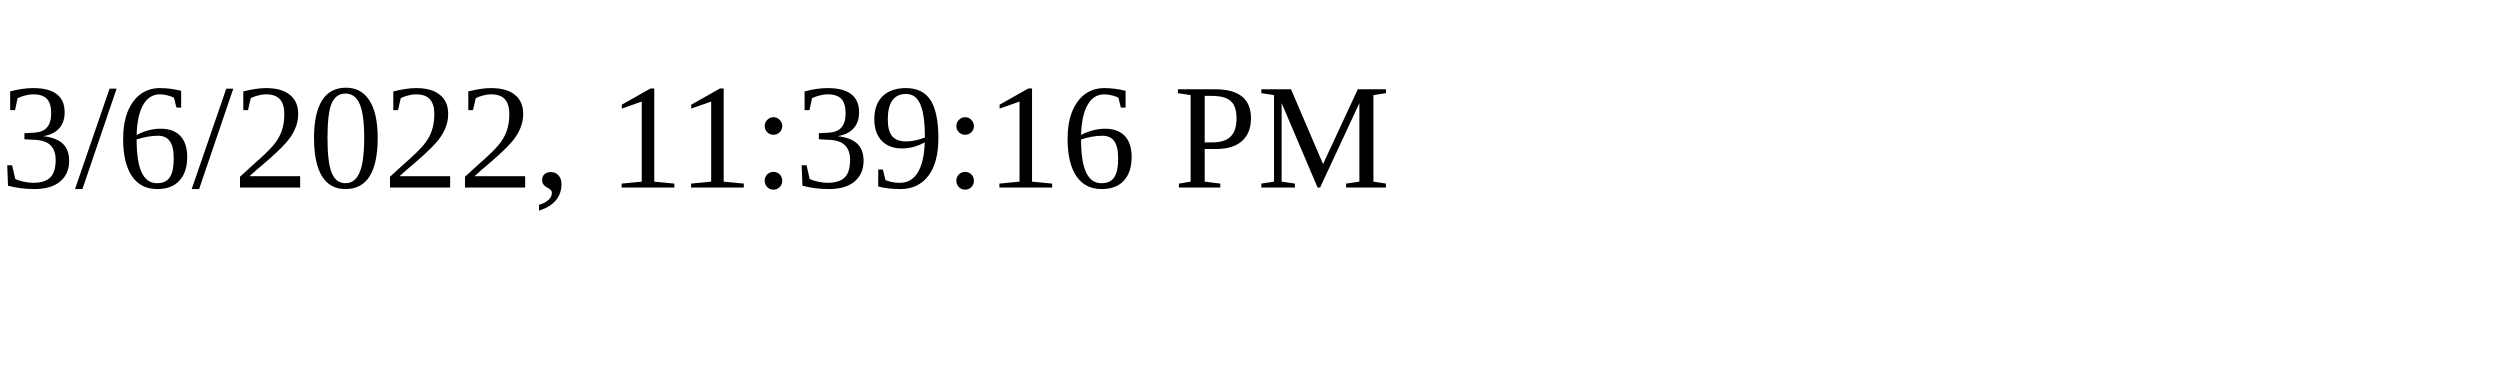
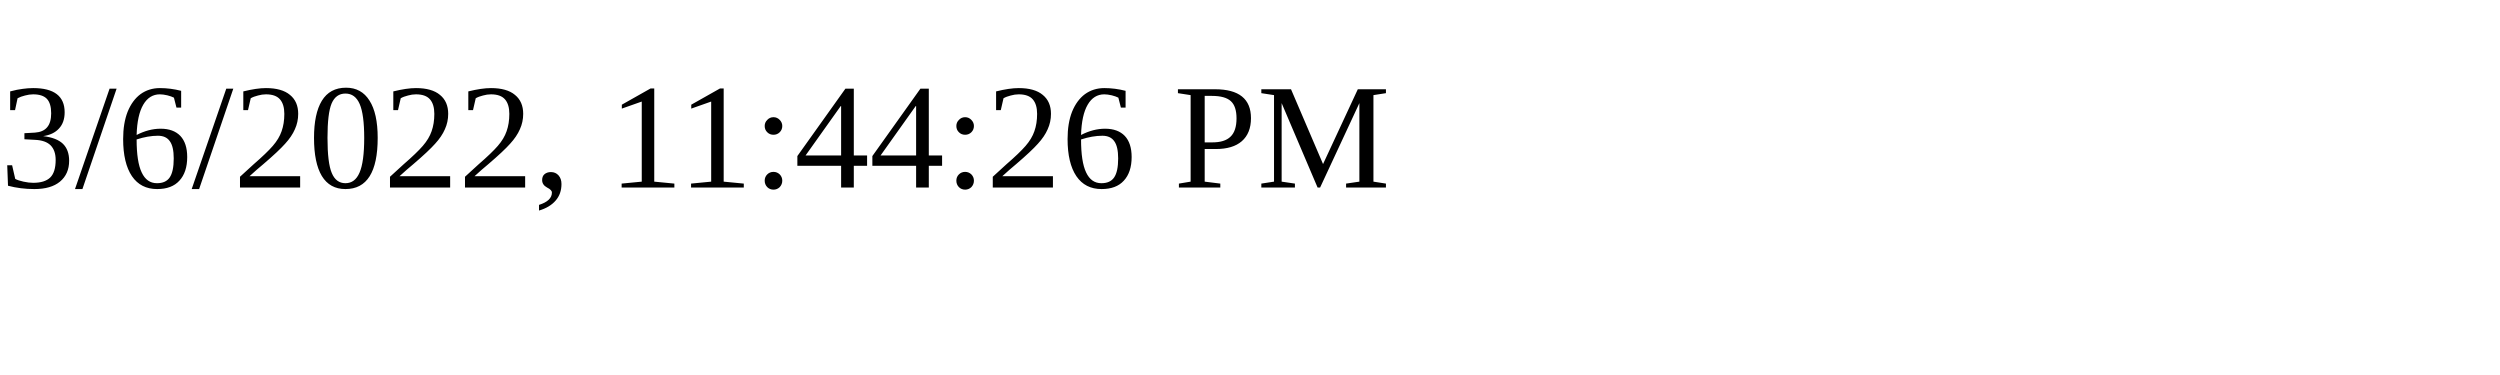
<svg xmlns="http://www.w3.org/2000/svg" height="30" width="200">
-   <text x="0" y="15">3/6/2022, 11:39:16 PM</text>
+   <text x="0" y="15">3/6/2022, 11:44:26 PM</text>
</svg>
